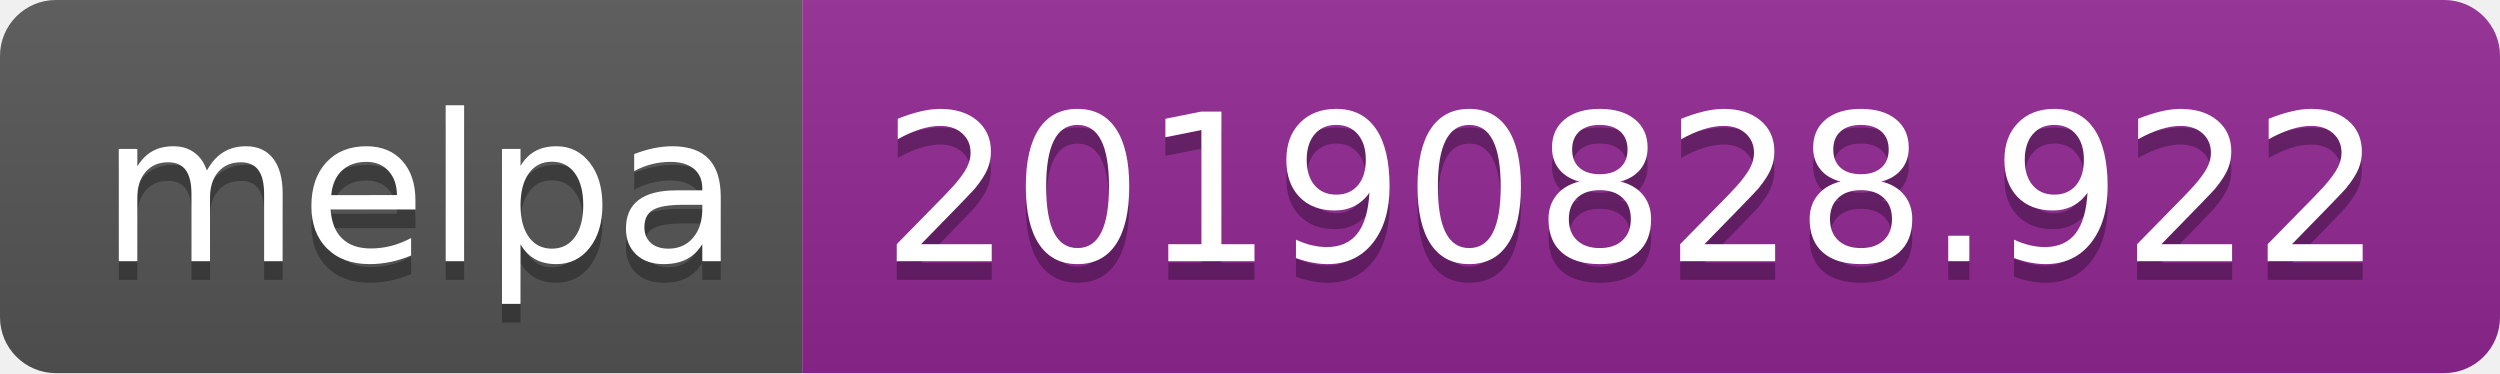
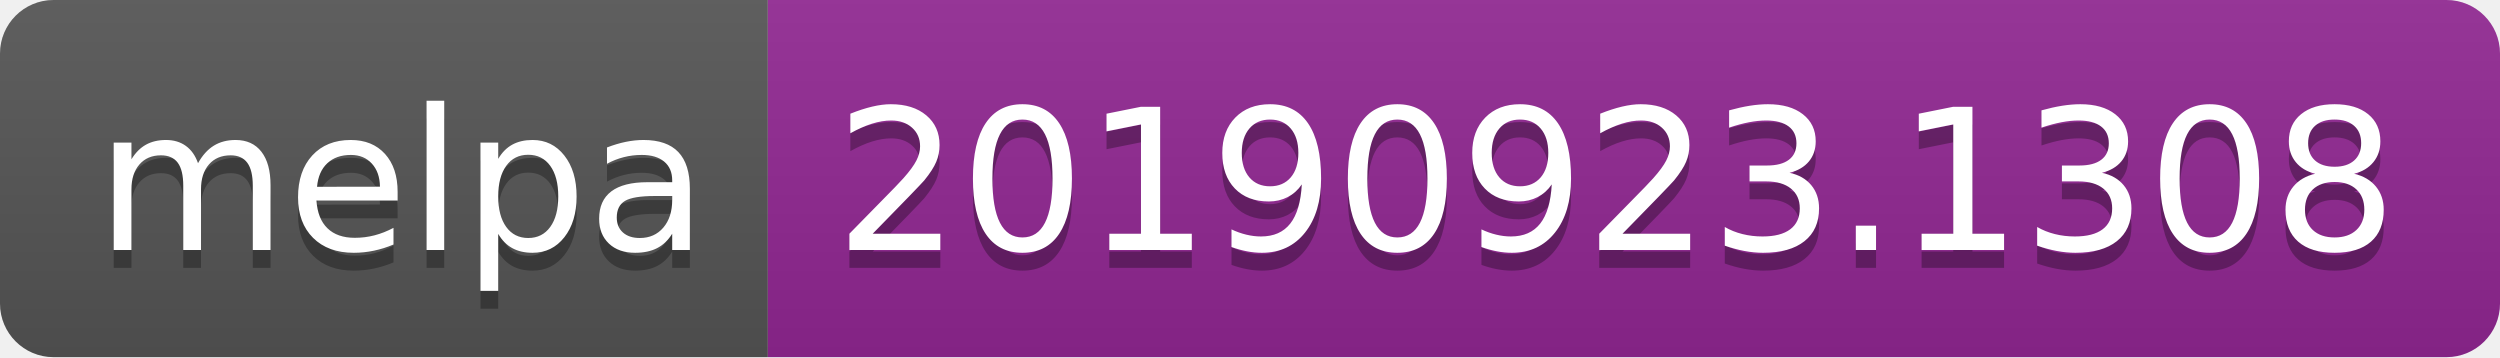
- <svg xmlns="http://www.w3.org/2000/svg" width="134" height="20">
+ <svg xmlns="http://www.w3.org/2000/svg" width="140" height="20">
  <linearGradient id="b" x2="0" y2="100%">
    <stop offset="0" stop-color="#bbb" stop-opacity=".1" />
    <stop offset="1" stop-opacity=".1" />
  </linearGradient>
  <clipPath id="a">
-     <rect width="134" height="20" rx="3" fill="#fff" />
+     <rect width="140" height="20" rx="3" fill="#fff" />
  </clipPath>
  <g clip-path="url(#a)">
    <path fill="#555" d="M0 0h43v20H0z" />
-     <path fill="#922793" d="M43 0h91v20H43z" />
-     <path fill="url(#b)" d="M0 0h134v20H0z" />
+     <path fill="#922793" d="M43 0h97v20H43z" />
+     <path fill="url(#b)" d="M0 0h140v20H0z" />
  </g>
  <g fill="#fff" text-anchor="middle" font-family="DejaVu Sans,Verdana,Geneva,sans-serif" font-size="110">
    <text x="225" y="150" fill="#010101" fill-opacity=".3" transform="scale(.1)" textLength="330">melpa</text>
    <text x="225" y="140" transform="scale(.1)" textLength="330">melpa</text>
-     <text x="875" y="150" fill="#010101" fill-opacity=".3" transform="scale(.1)" textLength="810">20190828.922</text>
-     <text x="875" y="140" transform="scale(.1)" textLength="810">20190828.922</text>
+     <text x="905" y="150" fill="#010101" fill-opacity=".3" transform="scale(.1)" textLength="870">20190923.1308</text>
+     <text x="905" y="140" transform="scale(.1)" textLength="870">20190923.1308</text>
  </g>
</svg>
